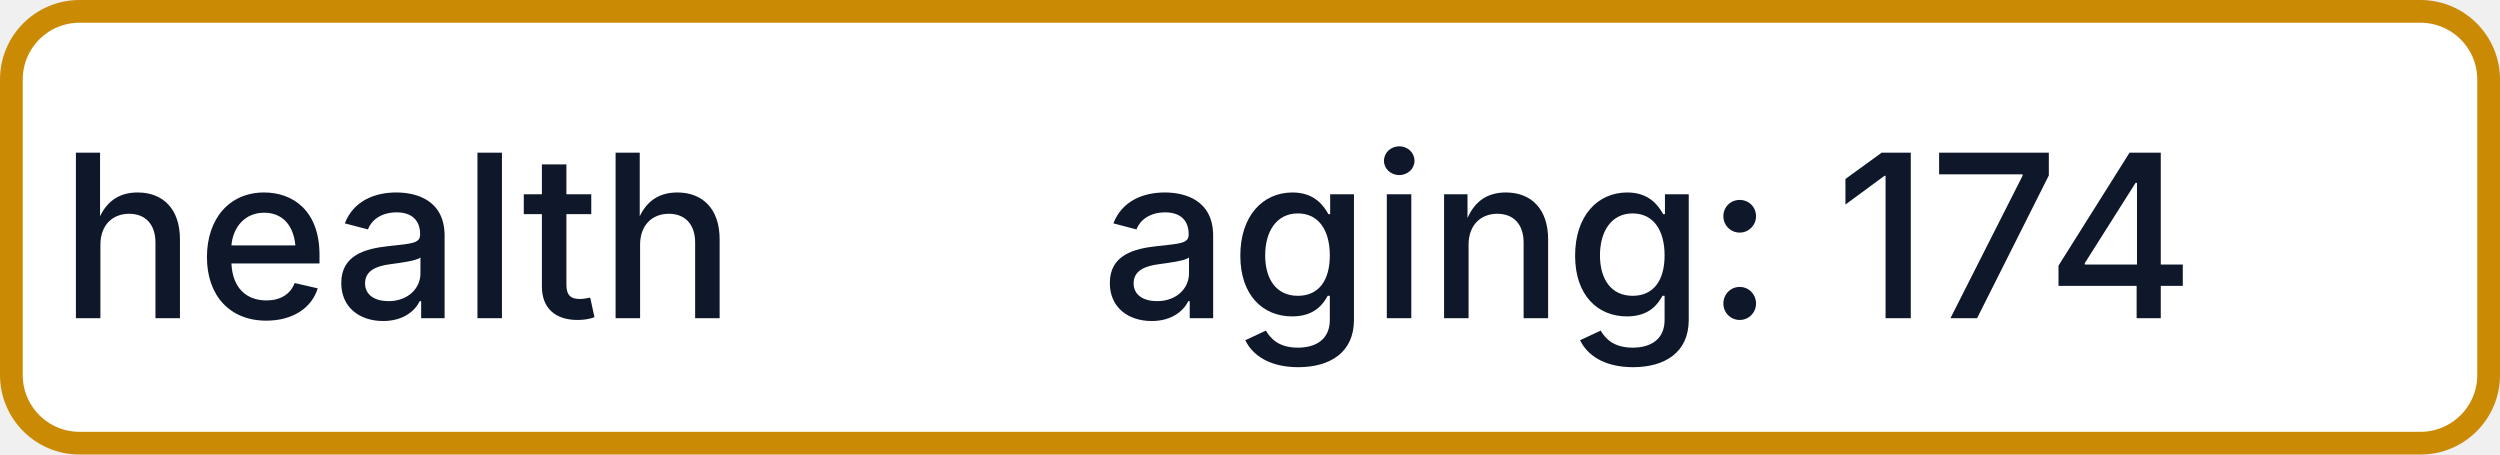
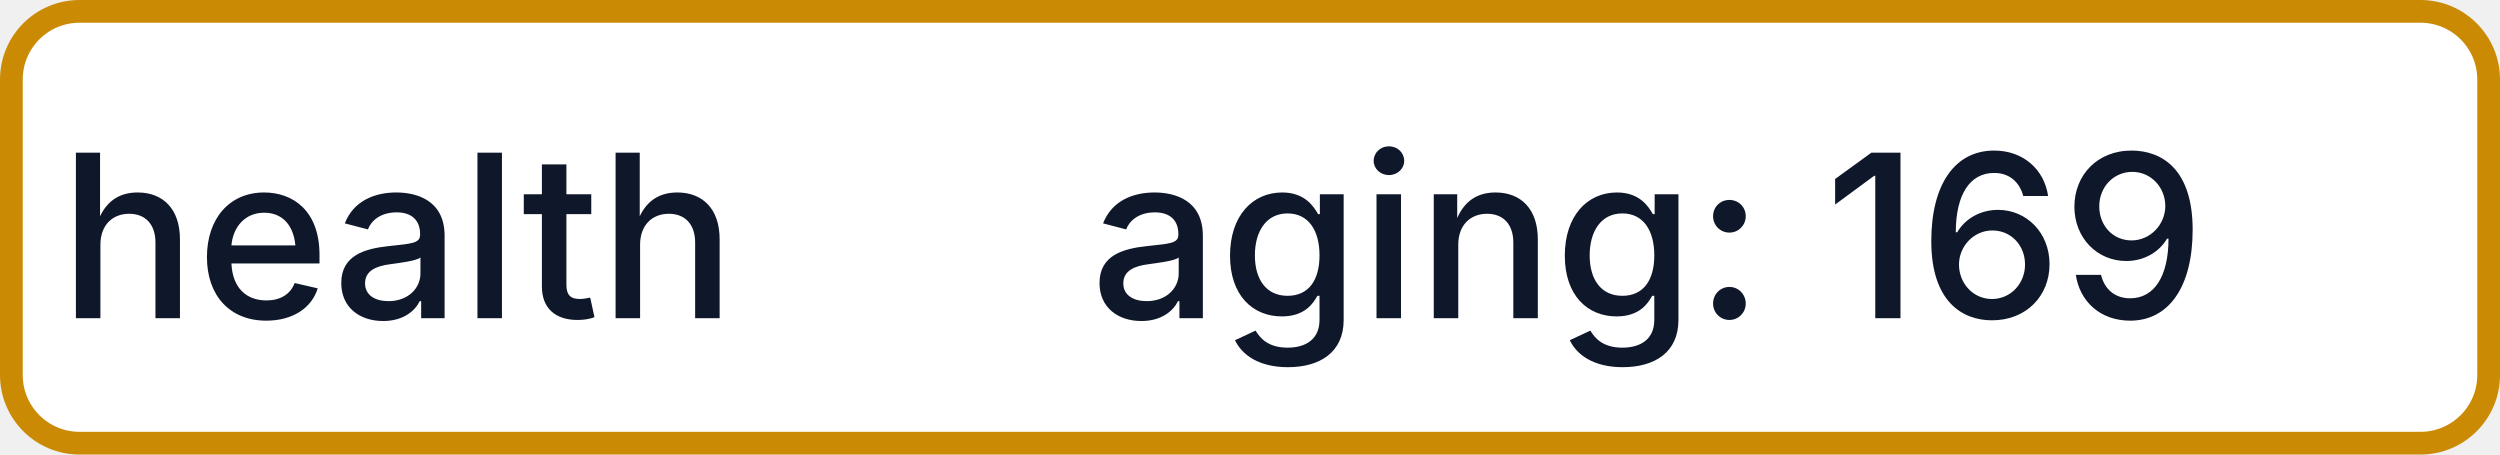
- <svg xmlns="http://www.w3.org/2000/svg" width="110" height="20" role="img" aria-label="health: aging: 174">
+ <svg xmlns="http://www.w3.org/2000/svg" width="110" height="20" role="img" aria-label="health: aging: 169">
  <rect x="0.5" y="0.5" width="109" height="19" rx="3" fill="#FFFFFF" stroke="#CA8A04" stroke-width="1" />
  <g fill="#0F172A" text-anchor="middle" font-family="-apple-system,BlinkMacSystemFont,Segoe UI,sans-serif" font-size="10" font-weight="500">
    <text x="17.5" y="14">health</text>
-     <text x="72.5" y="14" textLength="68" lengthAdjust="spacingAndGlyphs">aging: 174</text>
+     <text x="72.5" y="14" textLength="68" lengthAdjust="spacingAndGlyphs">aging: 169</text>
  </g>
</svg>
